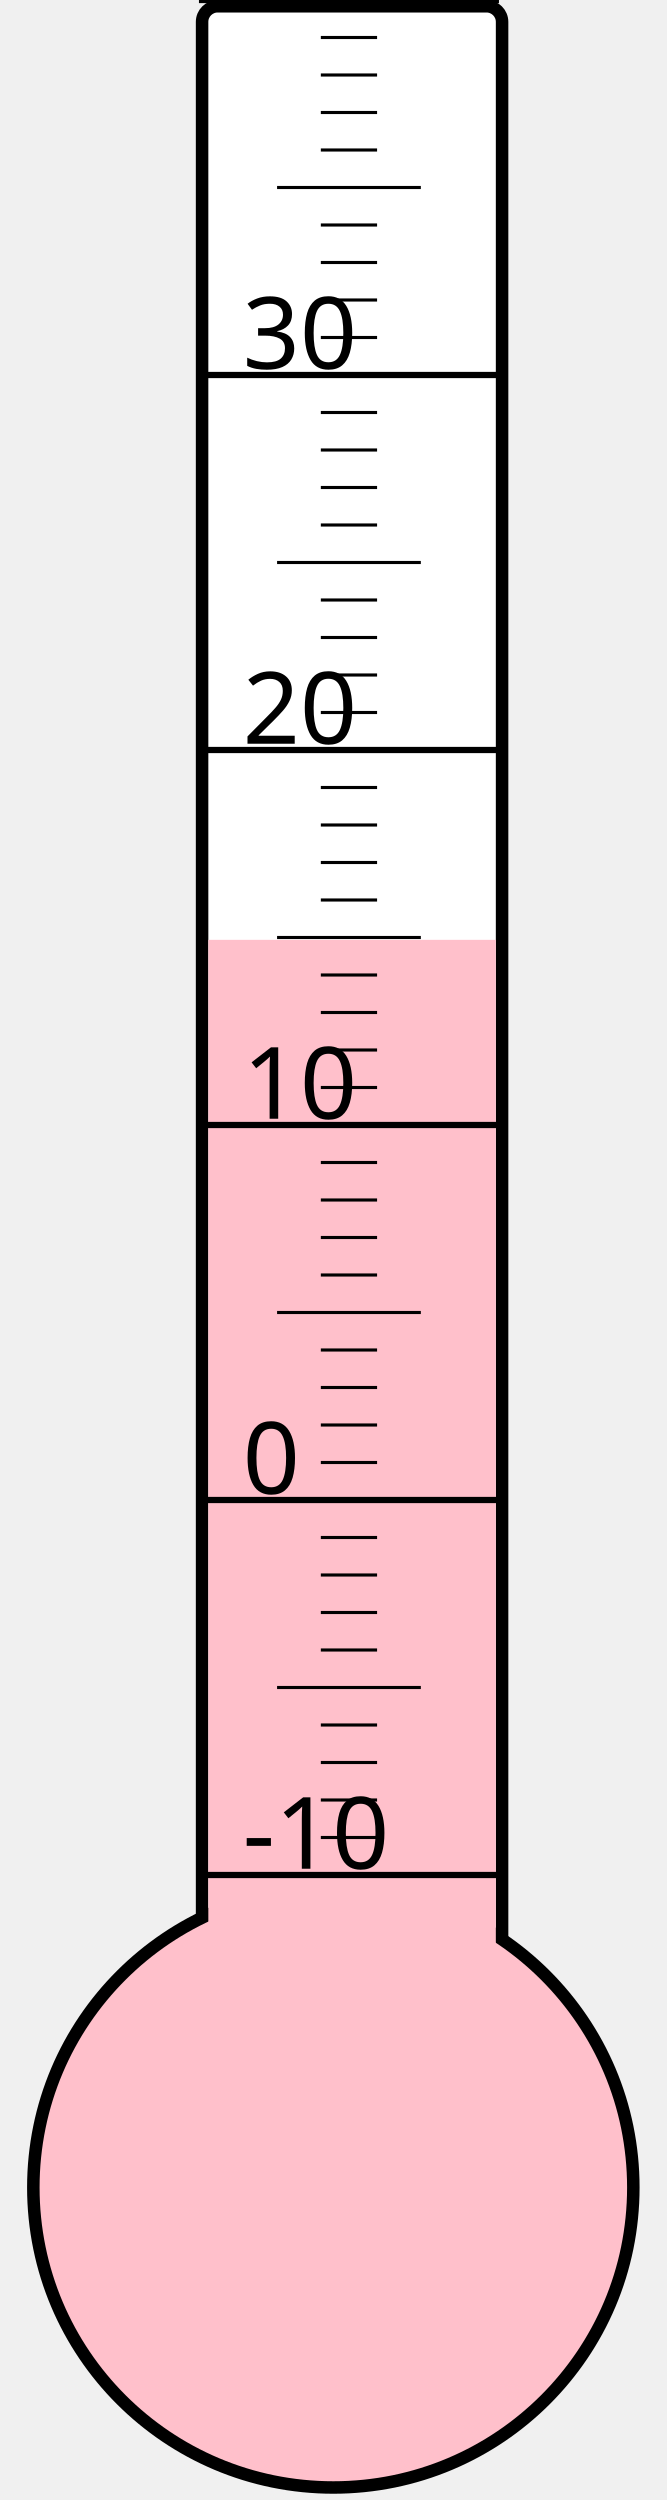
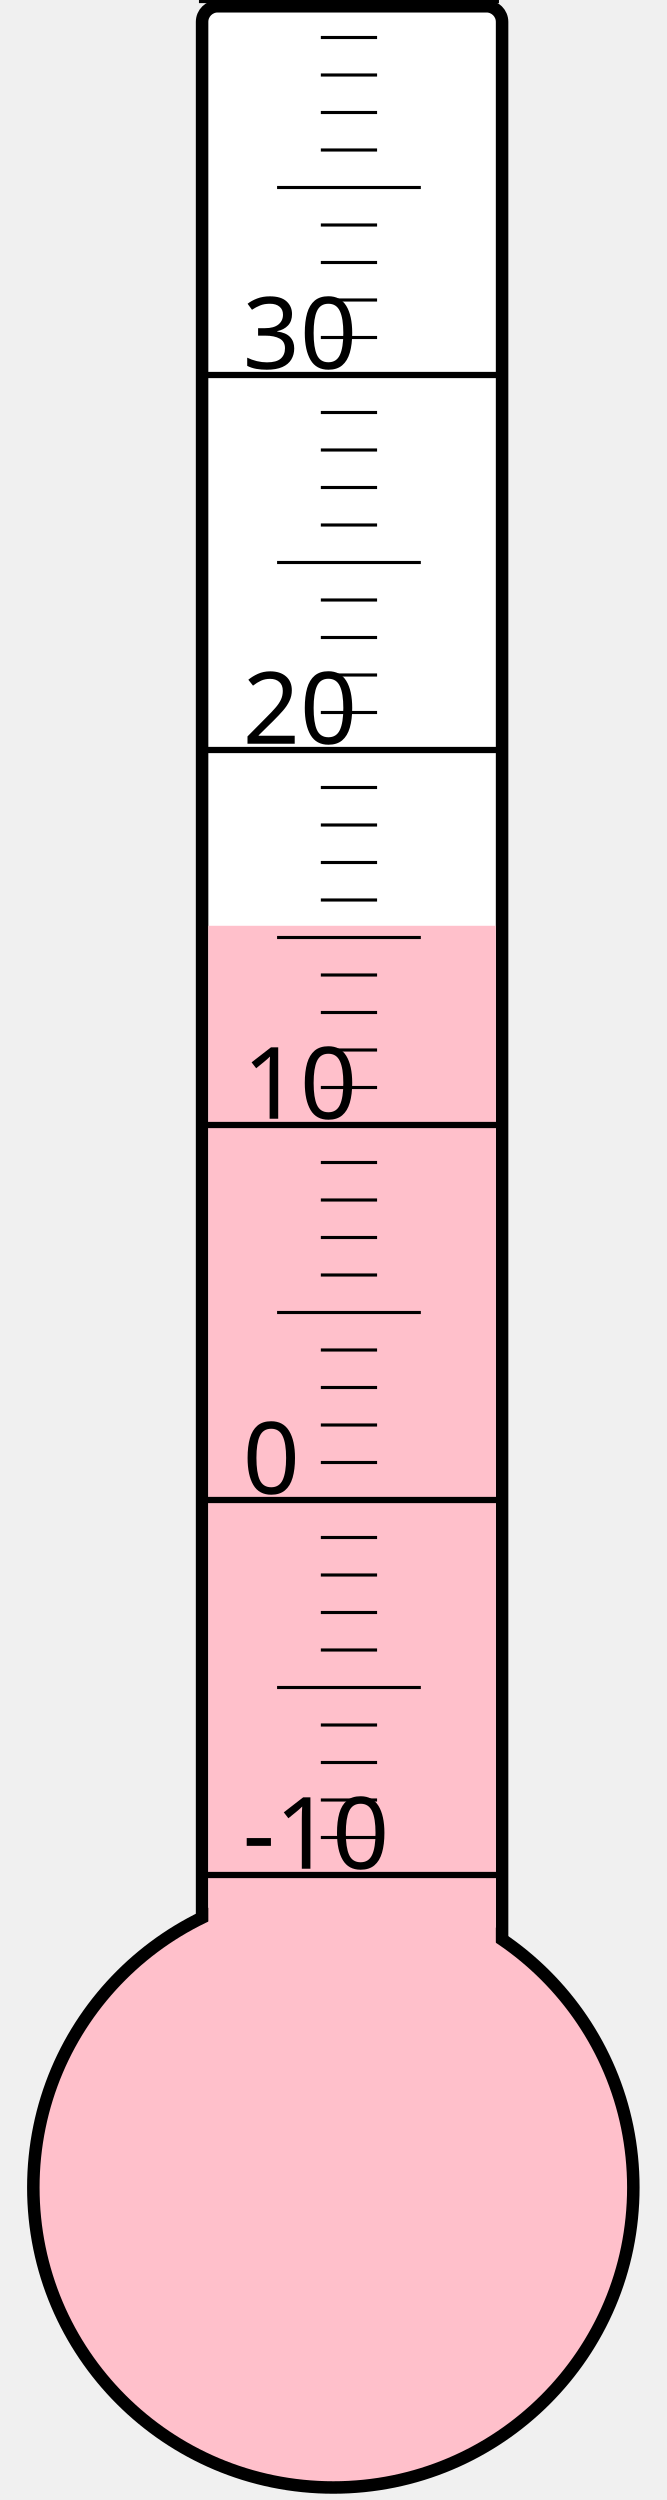
<svg xmlns="http://www.w3.org/2000/svg" width="40px" height="150px" viewBox="0 0 200 800">
  <rect width="200" height="800" x="0" y="0" style="fill: #ffffeb; fill-opacity: 0;" />
  <rect width="96" height="680" x="58" y="2" rx="5" ry="5" style="fill: white; fill-opacity: 1; stroke: black; stroke-width: 4;" />
  <circle cx="100" cy="700" r="96" style="fill: pink; stroke: black; stroke-width: 4;" />
-   <rect width="92" height="399.25" x="60" y="300.75" style="fill: pink; fill-opacity: 1; stroke-width: 0;" />
+   <rect width="92" height="403.75" x="60" y="296.25" style="fill: pink; fill-opacity: 1; stroke-width: 0;" />
  <text x="71" y="598" style="font-family: sans-serif; font-size: 24pt;">-10</text>
  <text x="71" y="478" style="font-family: sans-serif; font-size: 24pt;">0</text>
  <text x="71" y="358" style="font-family: sans-serif; font-size: 24pt;">10</text>
  <text x="71" y="238" style="font-family: sans-serif; font-size: 24pt;">20</text>
  <text x="71" y="118" style="font-family: sans-serif; font-size: 24pt;">30</text>
  <g style="stroke: black;">
    <line x1="57" y1="600" x2="153" y2="600" style="stroke-width: 2;" />
    <line x1="96" y1="588" x2="114" y2="588" style="stroke-width: 1;" />
    <line x1="96" y1="576" x2="114" y2="576" style="stroke-width: 1;" />
    <line x1="96" y1="564" x2="114" y2="564" style="stroke-width: 1;" />
    <line x1="96" y1="552" x2="114" y2="552" style="stroke-width: 1;" />
    <line x1="82" y1="540" x2="128" y2="540" style="stroke-width: 1;" />
    <line x1="96" y1="528" x2="114" y2="528" style="stroke-width: 1;" />
    <line x1="96" y1="516" x2="114" y2="516" style="stroke-width: 1;" />
    <line x1="96" y1="504" x2="114" y2="504" style="stroke-width: 1;" />
    <line x1="96" y1="492" x2="114" y2="492" style="stroke-width: 1;" />
    <line x1="57" y1="480" x2="153" y2="480" style="stroke-width: 2;" />
    <line x1="96" y1="468" x2="114" y2="468" style="stroke-width: 1;" />
    <line x1="96" y1="456" x2="114" y2="456" style="stroke-width: 1;" />
    <line x1="96" y1="444" x2="114" y2="444" style="stroke-width: 1;" />
    <line x1="96" y1="432" x2="114" y2="432" style="stroke-width: 1;" />
    <line x1="82" y1="420" x2="128" y2="420" style="stroke-width: 1;" />
    <line x1="96" y1="408" x2="114" y2="408" style="stroke-width: 1;" />
    <line x1="96" y1="396" x2="114" y2="396" style="stroke-width: 1;" />
    <line x1="96" y1="384" x2="114" y2="384" style="stroke-width: 1;" />
    <line x1="96" y1="372" x2="114" y2="372" style="stroke-width: 1;" />
    <line x1="57" y1="360" x2="153" y2="360" style="stroke-width: 2;" />
    <line x1="96" y1="348" x2="114" y2="348" style="stroke-width: 1;" />
    <line x1="96" y1="336" x2="114" y2="336" style="stroke-width: 1;" />
    <line x1="96" y1="324" x2="114" y2="324" style="stroke-width: 1;" />
    <line x1="96" y1="312" x2="114" y2="312" style="stroke-width: 1;" />
    <line x1="82" y1="300" x2="128" y2="300" style="stroke-width: 1;" />
    <line x1="96" y1="288" x2="114" y2="288" style="stroke-width: 1;" />
    <line x1="96" y1="276" x2="114" y2="276" style="stroke-width: 1;" />
    <line x1="96" y1="264" x2="114" y2="264" style="stroke-width: 1;" />
    <line x1="96" y1="252" x2="114" y2="252" style="stroke-width: 1;" />
    <line x1="57" y1="240" x2="153" y2="240" style="stroke-width: 2;" />
    <line x1="96" y1="228" x2="114" y2="228" style="stroke-width: 1;" />
    <line x1="96" y1="216" x2="114" y2="216" style="stroke-width: 1;" />
    <line x1="96" y1="204" x2="114" y2="204" style="stroke-width: 1;" />
    <line x1="96" y1="192" x2="114" y2="192" style="stroke-width: 1;" />
    <line x1="82" y1="180" x2="128" y2="180" style="stroke-width: 1;" />
    <line x1="96" y1="168" x2="114" y2="168" style="stroke-width: 1;" />
    <line x1="96" y1="156" x2="114" y2="156" style="stroke-width: 1;" />
    <line x1="96" y1="144" x2="114" y2="144" style="stroke-width: 1;" />
    <line x1="96" y1="132" x2="114" y2="132" style="stroke-width: 1;" />
    <line x1="57" y1="120" x2="153" y2="120" style="stroke-width: 2;" />
    <line x1="96" y1="108" x2="114" y2="108" style="stroke-width: 1;" />
    <line x1="96" y1="96" x2="114" y2="96" style="stroke-width: 1;" />
    <line x1="96" y1="84" x2="114" y2="84" style="stroke-width: 1;" />
    <line x1="96" y1="72" x2="114" y2="72" style="stroke-width: 1;" />
    <line x1="82" y1="60" x2="128" y2="60" style="stroke-width: 1;" />
    <line x1="96" y1="48" x2="114" y2="48" style="stroke-width: 1;" />
    <line x1="96" y1="36" x2="114" y2="36" style="stroke-width: 1;" />
    <line x1="96" y1="24" x2="114" y2="24" style="stroke-width: 1;" />
    <line x1="96" y1="12" x2="114" y2="12" style="stroke-width: 1;" />
    <line x1="57" y1="0" x2="153" y2="0" style="stroke-width: 2;" />
  </g>
</svg>
